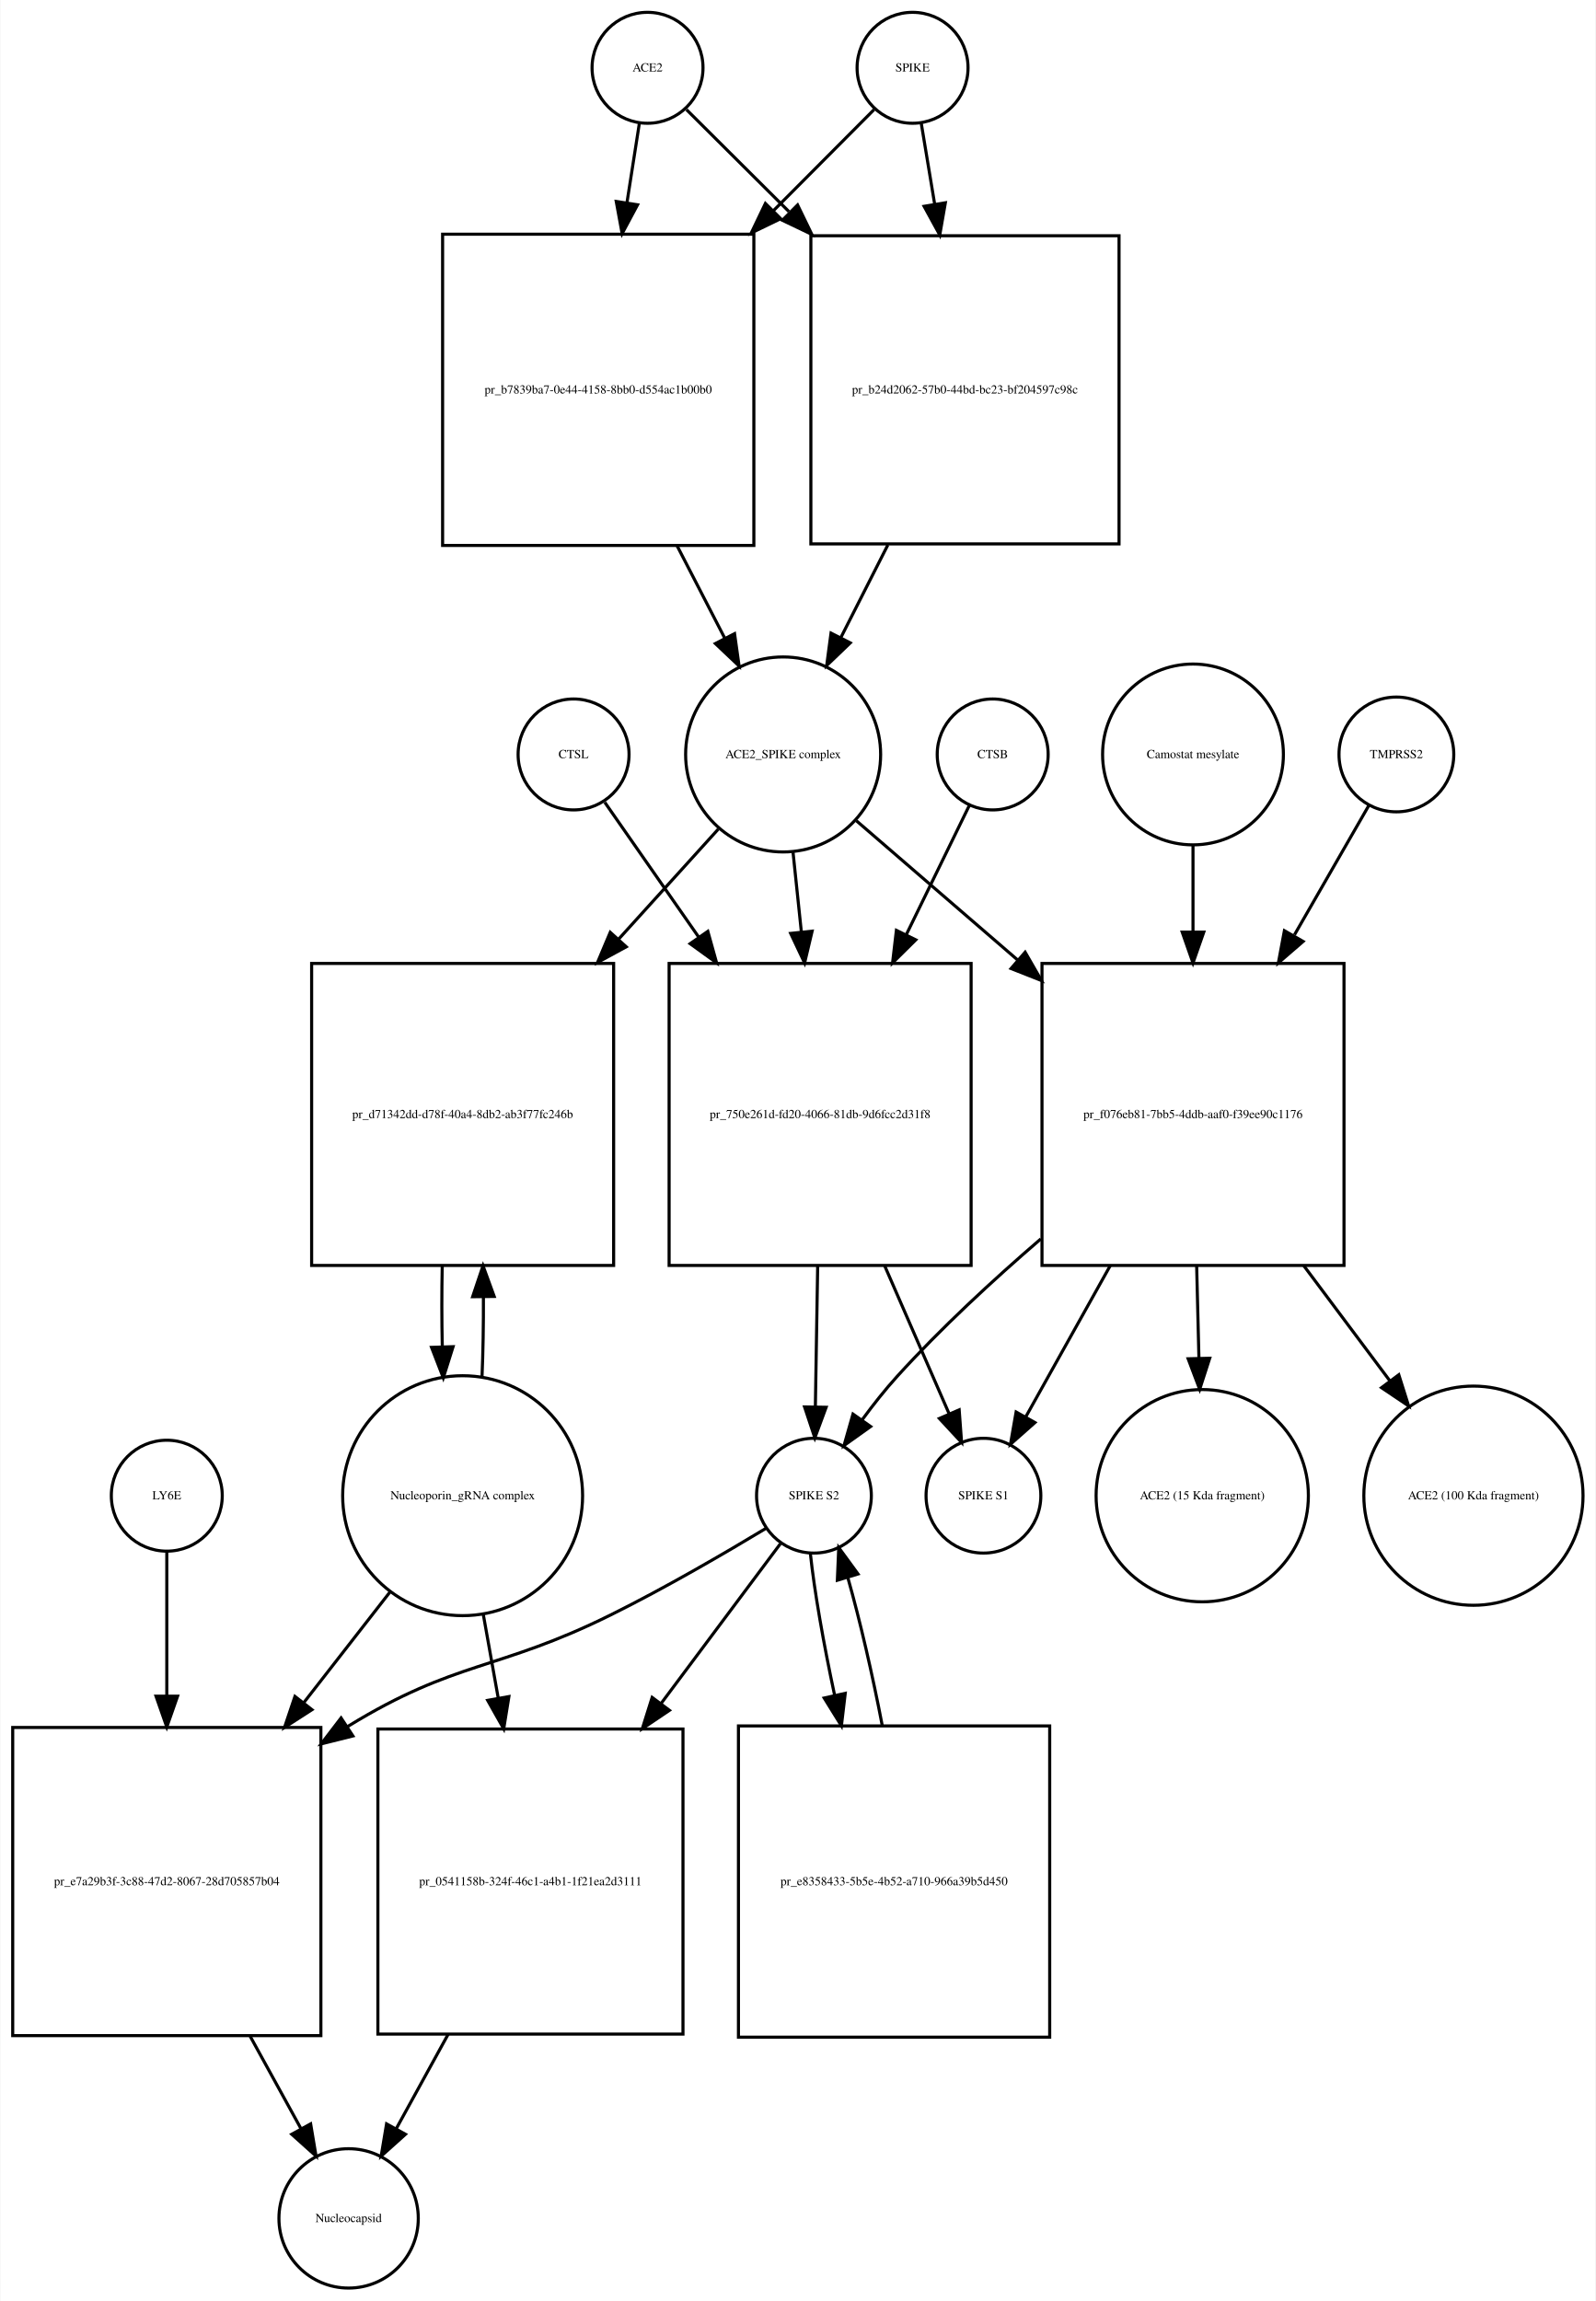
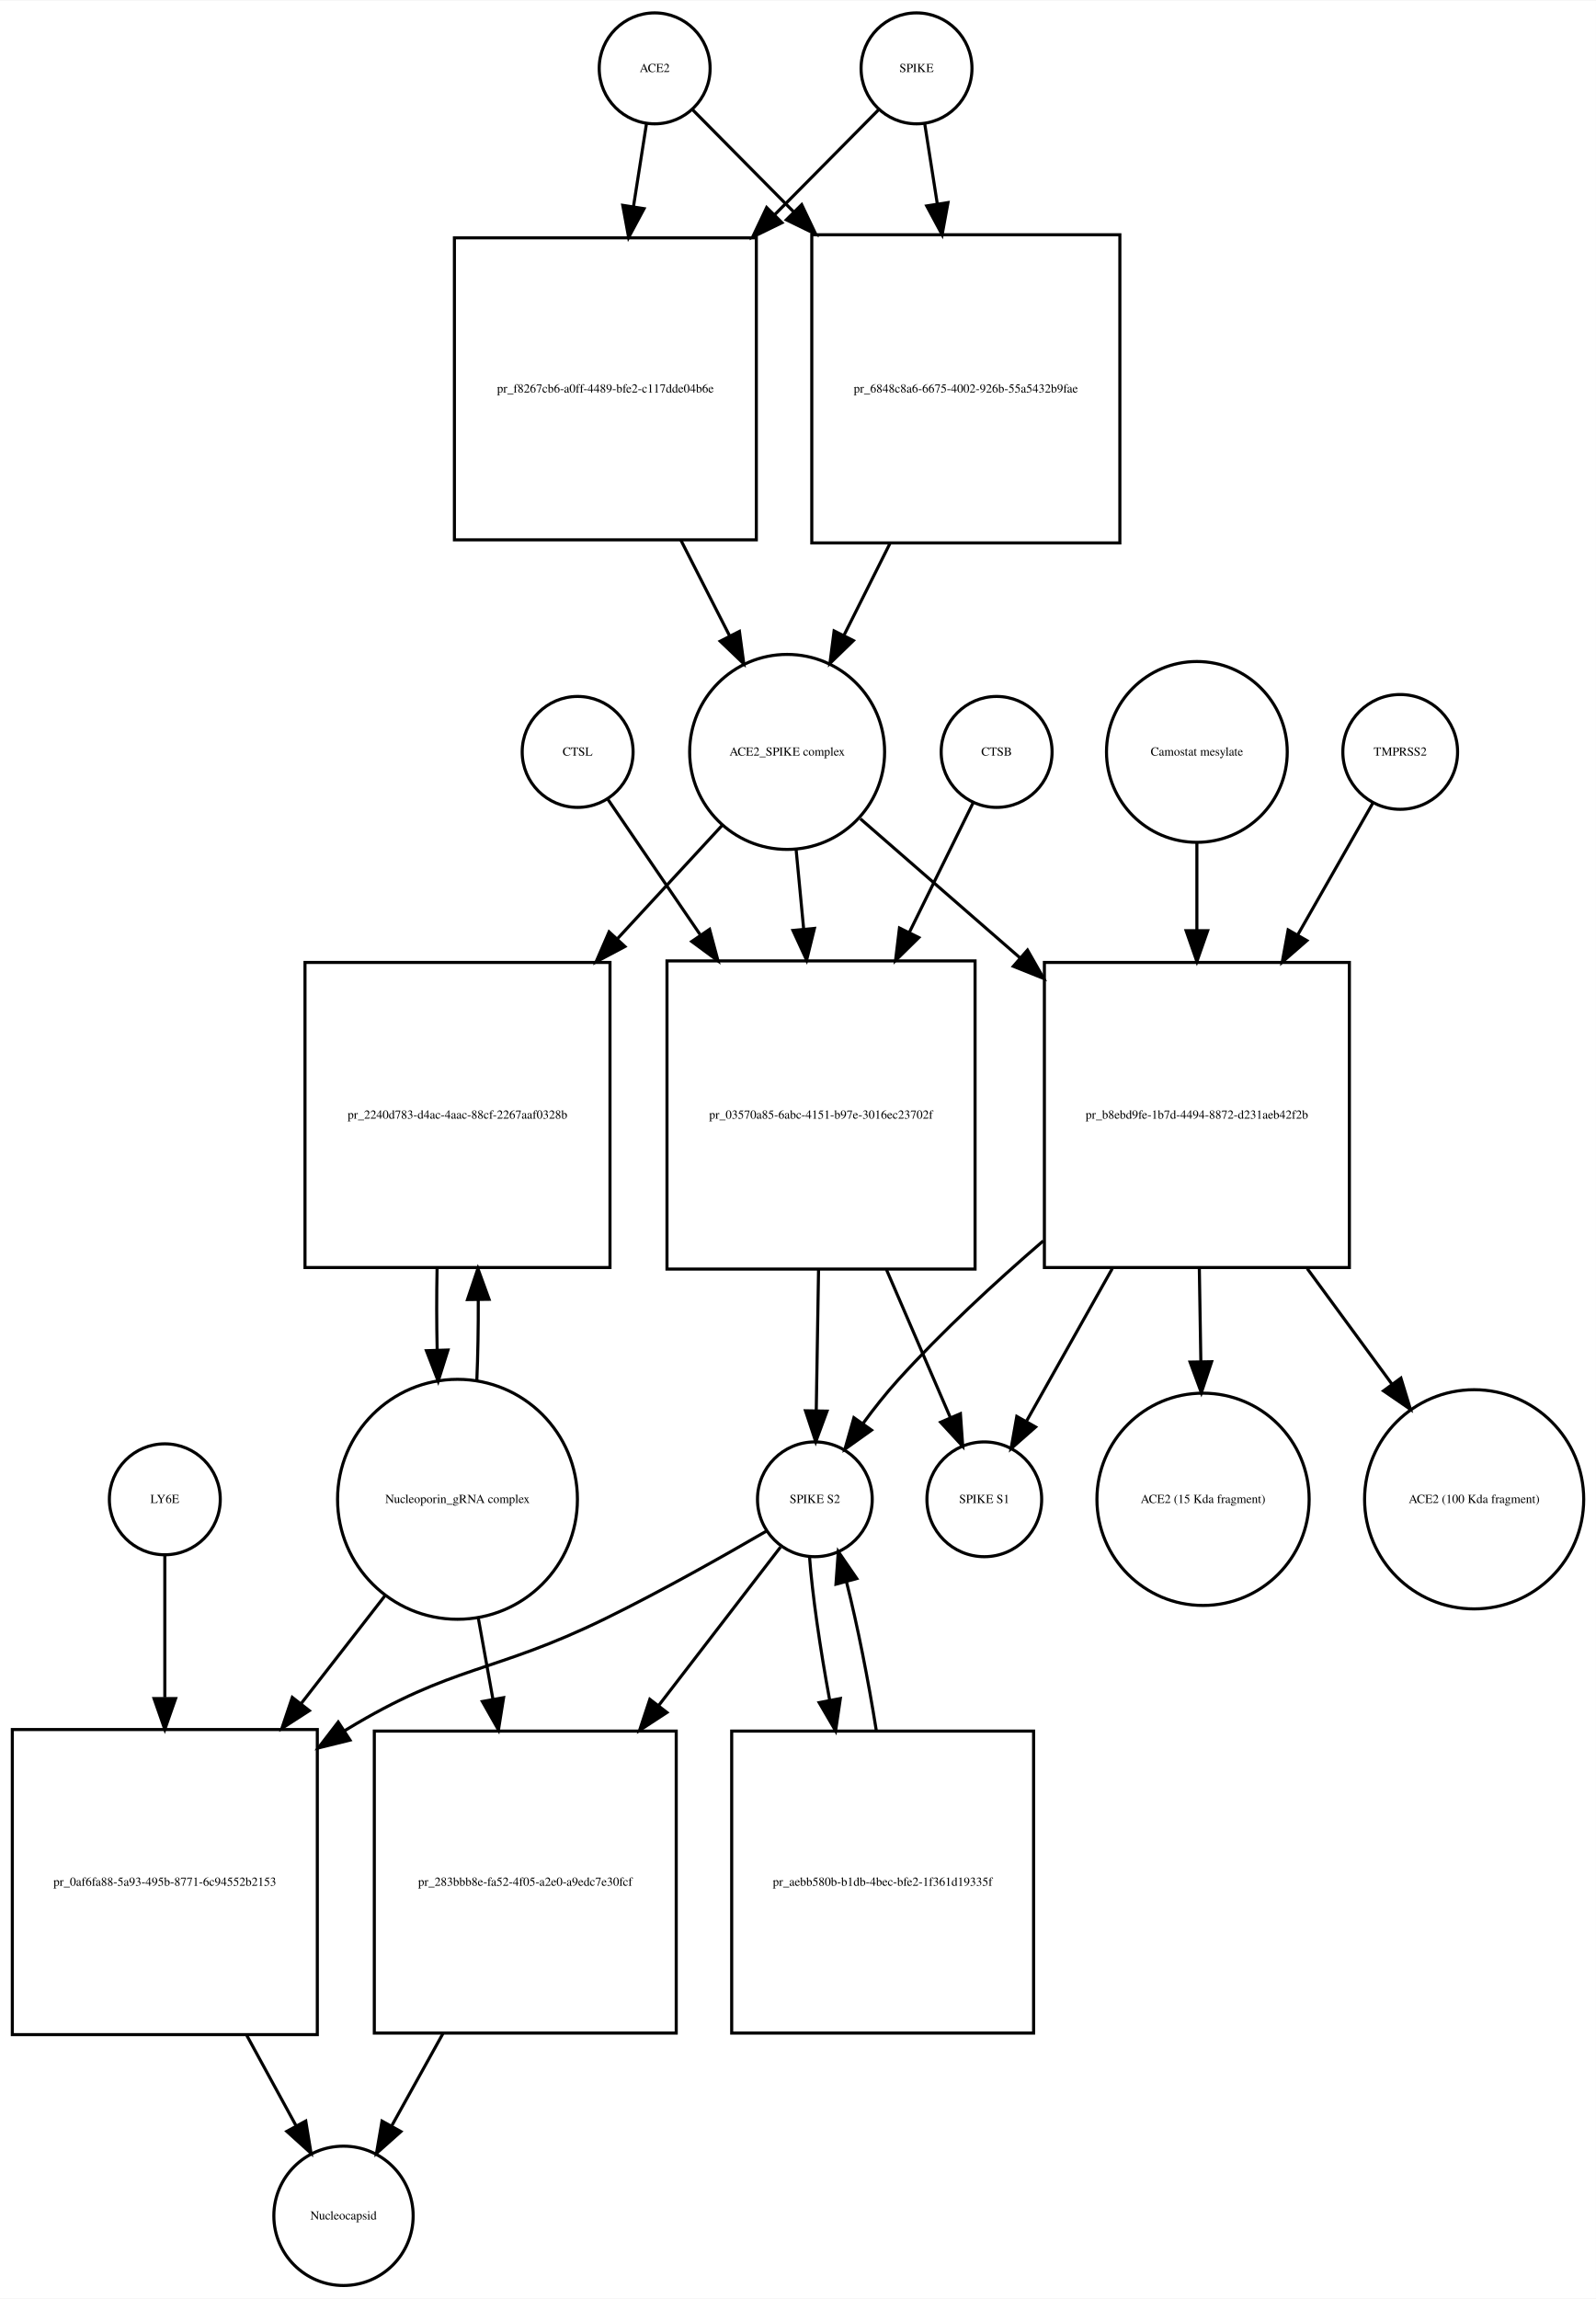
- <svg xmlns="http://www.w3.org/2000/svg" width="518pt" height="747pt" viewBox="0.00 0.00 517.53 746.68">
-   <g id="graph0" class="graph" transform="scale(1 1) rotate(0) translate(4 742.676)">
-     <polygon fill="white" stroke="none" points="-4,4 -4,-742.676 513.532,-742.676 513.532,4 -4,4" />
+ <svg xmlns="http://www.w3.org/2000/svg" width="518pt" height="746pt" viewBox="0.00 0.00 518.03 745.68">
+   <g id="graph0" class="graph" transform="scale(1 1) rotate(0) translate(4 741.676)">
+     <polygon fill="white" stroke="none" points="-4,4 -4,-741.676 514.032,-741.676 514.032,4 -4,4" />
    <g id="node1" class="node">
-       <ellipse fill="none" stroke="black" cx="206" cy="-720.676" rx="18" ry="18" />
-       <text text-anchor="middle" x="206" y="-719.476" font-family="Times,serif" font-size="4.00">ACE2</text>
+       <ellipse fill="none" stroke="black" cx="208.5" cy="-719.676" rx="18" ry="18" />
+       <text text-anchor="middle" x="208.5" y="-718.476" font-family="Times,serif" font-size="4.00">ACE2</text>
    </g>
    <g id="node2" class="node">
-       <polygon fill="none" stroke="black" points="240.5,-666.676 139.5,-666.676 139.5,-565.676 240.5,-565.676 240.5,-666.676" />
-       <text text-anchor="middle" x="190" y="-614.976" font-family="Times,serif" font-size="4.00">pr_b7839ba7-0e44-4158-8bb0-d554ac1b00b0</text>
+       <polygon fill="none" stroke="black" points="241.5,-664.676 143.5,-664.676 143.5,-566.676 241.5,-566.676 241.5,-664.676" />
+       <text text-anchor="middle" x="192.5" y="-614.476" font-family="Times,serif" font-size="4.00">pr_f8267cb6-a0ff-4489-bfe2-c117dde04b6e</text>
    </g>
    <g id="edge1" class="edge">
-       <path fill="none" stroke="black" d="M203.358,-702.75C202.212,-695.407 200.794,-686.324 199.314,-676.846" />
-       <polygon fill="black" stroke="black" points="202.76,-676.223 197.759,-666.883 195.843,-677.303 202.76,-676.223" />
+       <path fill="none" stroke="black" d="M205.858,-701.833C204.66,-694.194 203.165,-684.663 201.613,-674.769" />
+       <polygon fill="black" stroke="black" points="205.058,-674.147 200.051,-664.811 198.143,-675.232 205.058,-674.147" />
    </g>
    <g id="node17" class="node">
-       <polygon fill="none" stroke="black" points="359,-666.176 259,-666.176 259,-566.176 359,-566.176 359,-666.176" />
-       <text text-anchor="middle" x="309" y="-614.976" font-family="Times,serif" font-size="4.00">pr_b24d2062-57b0-44bd-bc23-bf204597c98c</text>
+       <polygon fill="none" stroke="black" points="359.5,-665.676 259.5,-665.676 259.5,-565.676 359.5,-565.676 359.5,-665.676" />
+       <text text-anchor="middle" x="309.5" y="-614.476" font-family="Times,serif" font-size="4.00">pr_6848c8a6-6675-4002-926b-55a5432b9fae</text>
    </g>
    <g id="edge2" class="edge">
-       <path fill="none" stroke="black" d="M218.63,-707.108C227.252,-698.528 239.348,-686.49 251.894,-674.005" />
-       <polygon fill="black" stroke="black" points="254.691,-676.16 259.31,-666.625 249.753,-671.198 254.691,-676.16" />
+       <path fill="none" stroke="black" d="M220.885,-706.169C229.339,-697.631 241.201,-685.651 253.503,-673.227" />
+       <polygon fill="black" stroke="black" points="256.226,-675.452 260.775,-665.884 251.252,-670.527 256.226,-675.452" />
    </g>
    <g id="node3" class="node">
-       <ellipse fill="none" stroke="black" cx="250" cy="-497.856" rx="31.641" ry="31.641" />
-       <text text-anchor="middle" x="250" y="-496.656" font-family="Times,serif" font-size="4.00">ACE2_SPIKE complex</text>
+       <ellipse fill="none" stroke="black" cx="251.5" cy="-497.856" rx="31.641" ry="31.641" />
+       <text text-anchor="middle" x="251.5" y="-496.656" font-family="Times,serif" font-size="4.00">ACE2_SPIKE complex</text>
    </g>
    <g id="edge3" class="edge">
-       <path fill="none" stroke="black" d="M215.619,-565.509C220.779,-555.505 226.116,-545.16 231.001,-535.689" />
-       <polygon fill="black" stroke="black" points="234.238,-537.048 235.712,-526.556 228.017,-533.839 234.238,-537.048" />
+       <path fill="none" stroke="black" d="M217.009,-566.564C222.287,-556.203 227.785,-545.41 232.8,-535.565" />
+       <polygon fill="black" stroke="black" points="236.017,-536.962 237.437,-526.462 229.779,-533.784 236.017,-536.962" />
    </g>
    <g id="node6" class="node">
-       <polygon fill="none" stroke="black" points="195,-430.037 97,-430.037 97,-332.037 195,-332.037 195,-430.037" />
-       <text text-anchor="middle" x="146" y="-379.837" font-family="Times,serif" font-size="4.00">pr_d71342dd-d78f-40a4-8db2-ab3f77fc246b</text>
+       <polygon fill="none" stroke="black" points="194,-429.537 95,-429.537 95,-330.537 194,-330.537 194,-429.537" />
+       <text text-anchor="middle" x="144.5" y="-378.837" font-family="Times,serif" font-size="4.00">pr_2240d783-d4ac-4aac-88cf-2267aaf0328b</text>
    </g>
    <g id="edge4" class="edge">
-       <path fill="none" stroke="black" d="M228.954,-473.621C219.527,-463.213 207.966,-450.449 196.502,-437.793" />
-       <polygon fill="black" stroke="black" points="199.088,-435.434 189.78,-430.372 193.9,-440.133 199.088,-435.434" />
+       <path fill="none" stroke="black" d="M230.36,-473.974C220.585,-463.393 208.501,-450.313 196.517,-437.341" />
+       <polygon fill="black" stroke="black" points="198.847,-434.705 189.49,-429.735 193.705,-439.455 198.847,-434.705" />
    </g>
    <g id="node7" class="node">
-       <polygon fill="none" stroke="black" points="311,-430.037 213,-430.037 213,-332.037 311,-332.037 311,-430.037" />
-       <text text-anchor="middle" x="262" y="-379.837" font-family="Times,serif" font-size="4.00">pr_750e261d-fd20-4066-81db-9d6fcc2d31f8</text>
+       <polygon fill="none" stroke="black" points="312.5,-430.037 212.5,-430.037 212.5,-330.037 312.5,-330.037 312.5,-430.037" />
+       <text text-anchor="middle" x="262.5" y="-378.837" font-family="Times,serif" font-size="4.00">pr_03570a85-6abc-4151-b97e-3016ec23702f</text>
    </g>
    <g id="edge5" class="edge">
-       <path fill="none" stroke="black" d="M253.216,-466.087C254.053,-458.075 254.983,-449.174 255.916,-440.247" />
-       <polygon fill="black" stroke="black" points="259.408,-440.513 256.966,-430.203 252.445,-439.785 259.408,-440.513" />
+       <path fill="none" stroke="black" d="M254.419,-466.123C255.177,-458.138 256.02,-449.261 256.868,-440.339" />
+       <polygon fill="black" stroke="black" points="260.361,-440.58 257.822,-430.294 253.392,-439.918 260.361,-440.58" />
    </g>
    <g id="node12" class="node">
-       <polygon fill="none" stroke="black" points="432,-430.037 334,-430.037 334,-332.037 432,-332.037 432,-430.037" />
-       <text text-anchor="middle" x="383" y="-379.837" font-family="Times,serif" font-size="4.00">pr_f076eb81-7bb5-4ddb-aaf0-f39ee90c1176</text>
+       <polygon fill="none" stroke="black" points="434,-429.537 335,-429.537 335,-330.537 434,-330.537 434,-429.537" />
+       <text text-anchor="middle" x="384.5" y="-378.837" font-family="Times,serif" font-size="4.00">pr_b8ebd9fe-1b7d-4494-8872-d231aeb42f2b</text>
    </g>
    <g id="edge6" class="edge">
-       <path fill="none" stroke="black" d="M273.778,-476.329C288.357,-463.742 307.687,-447.055 326.03,-431.219" />
-       <polygon fill="black" stroke="black" points="328.531,-433.684 333.814,-424.499 323.957,-428.385 328.531,-433.684" />
+       <path fill="none" stroke="black" d="M275.278,-476.15C289.726,-463.568 308.841,-446.922 327.036,-431.078" />
+       <polygon fill="black" stroke="black" points="329.519,-433.557 334.761,-424.35 324.922,-428.278 329.519,-433.557" />
    </g>
    <g id="node4" class="node">
-       <ellipse fill="none" stroke="black" cx="292" cy="-720.676" rx="18" ry="18" />
-       <text text-anchor="middle" x="292" y="-719.476" font-family="Times,serif" font-size="4.00">SPIKE</text>
+       <ellipse fill="none" stroke="black" cx="293.5" cy="-719.676" rx="18" ry="18" />
+       <text text-anchor="middle" x="293.5" y="-718.476" font-family="Times,serif" font-size="4.00">SPIKE</text>
    </g>
    <g id="edge7" class="edge">
-       <path fill="none" stroke="black" d="M279.493,-707.108C271.044,-698.617 259.224,-686.74 246.939,-674.395" />
-       <polygon fill="black" stroke="black" points="249.209,-671.713 239.674,-667.094 244.247,-676.651 249.209,-671.713" />
+       <path fill="none" stroke="black" d="M281.115,-706.169C272.404,-697.372 260.075,-684.921 247.375,-672.094" />
+       <polygon fill="black" stroke="black" points="249.824,-669.594 240.301,-664.951 244.85,-674.519 249.824,-669.594" />
    </g>
    <g id="edge8" class="edge">
-       <path fill="none" stroke="black" d="M294.807,-702.75C296.039,-695.323 297.566,-686.115 299.158,-676.519" />
-       <polygon fill="black" stroke="black" points="302.646,-676.875 300.83,-666.437 295.741,-675.73 302.646,-676.875" />
+       <path fill="none" stroke="black" d="M296.142,-701.833C297.301,-694.442 298.739,-685.279 300.237,-675.73" />
+       <polygon fill="black" stroke="black" points="303.718,-676.119 301.81,-665.697 296.803,-675.034 303.718,-676.119" />
    </g>
    <g id="node5" class="node">
-       <ellipse fill="none" stroke="black" cx="146" cy="-257.322" rx="38.929" ry="38.929" />
-       <text text-anchor="middle" x="146" y="-256.122" font-family="Times,serif" font-size="4.00">Nucleoporin_gRNA complex </text>
+       <ellipse fill="none" stroke="black" cx="144.5" cy="-255.322" rx="38.929" ry="38.929" />
+       <text text-anchor="middle" x="144.5" y="-254.122" font-family="Times,serif" font-size="4.00">Nucleoporin_gRNA complex </text>
    </g>
    <g id="edge9" class="edge">
-       <path fill="none" stroke="black" d="M152.277,-295.569C152.628,-303.905 152.783,-312.939 152.744,-321.895" />
-       <polygon fill="black" stroke="black" points="149.244,-321.888 152.617,-331.932 156.243,-321.977 149.244,-321.888" />
+       <path fill="none" stroke="black" d="M150.768,-293.66C151.121,-302.023 151.28,-311.093 151.245,-320.093" />
+       <polygon fill="black" stroke="black" points="147.745,-320.143 151.124,-330.184 154.744,-320.227 147.745,-320.143" />
    </g>
    <g id="node18" class="node">
-       <polygon fill="none" stroke="black" points="100,-182.108 0,-182.108 0,-82.108 100,-82.108 100,-182.108" />
-       <text text-anchor="middle" x="50" y="-130.908" font-family="Times,serif" font-size="4.00">pr_e7a29b3f-3c88-47d2-8067-28d705857b04</text>
+       <polygon fill="none" stroke="black" points="99,-180.608 0,-180.608 0,-81.608 99,-81.608 99,-180.608" />
+       <text text-anchor="middle" x="49.5" y="-129.908" font-family="Times,serif" font-size="4.00">pr_0af6fa88-5a93-495b-8771-6c94552b2153</text>
    </g>
    <g id="edge10" class="edge">
-       <path fill="none" stroke="black" d="M122.516,-226.181C114.046,-215.311 104.185,-202.654 94.513,-190.24" />
-       <polygon fill="black" stroke="black" points="97.108,-187.876 88.201,-182.139 91.587,-192.179 97.108,-187.876" />
+       <path fill="none" stroke="black" d="M121.017,-224.112C112.723,-213.443 103.105,-201.069 93.662,-188.922" />
+       <polygon fill="black" stroke="black" points="96.399,-186.74 87.499,-180.992 90.873,-191.036 96.399,-186.74" />
    </g>
    <g id="node22" class="node">
-       <polygon fill="none" stroke="black" points="217.5,-181.608 118.5,-181.608 118.5,-82.608 217.5,-82.608 217.5,-181.608" />
-       <text text-anchor="middle" x="168" y="-130.908" font-family="Times,serif" font-size="4.00">pr_0541158b-324f-46c1-a4b1-1f21ea2d3111</text>
+       <polygon fill="none" stroke="black" points="215.5,-180.108 117.5,-180.108 117.5,-82.108 215.5,-82.108 215.5,-180.108" />
+       <text text-anchor="middle" x="166.5" y="-129.908" font-family="Times,serif" font-size="4.00">pr_283bbb8e-fa52-4f05-a2e0-a9edc7e30fcf</text>
    </g>
    <g id="edge11" class="edge">
-       <path fill="none" stroke="black" d="M152.66,-219.02C154.202,-210.385 155.879,-200.992 157.54,-191.691" />
-       <polygon fill="black" stroke="black" points="161.016,-192.134 159.328,-181.675 154.125,-190.904 161.016,-192.134" />
+       <path fill="none" stroke="black" d="M151.22,-216.99C152.726,-208.626 154.358,-199.557 155.977,-190.565" />
+       <polygon fill="black" stroke="black" points="159.464,-190.949 157.791,-180.487 152.575,-189.709 159.464,-190.949" />
    </g>
    <g id="edge12" class="edge">
-       <path fill="none" stroke="black" d="M139.383,-331.932C139.201,-323.334 139.206,-314.381 139.397,-305.801" />
-       <polygon fill="black" stroke="black" points="142.903,-305.676 139.723,-295.569 135.906,-305.453 142.903,-305.676" />
+       <path fill="none" stroke="black" d="M137.876,-330.184C137.699,-321.536 137.708,-312.542 137.903,-303.928" />
+       <polygon fill="black" stroke="black" points="141.41,-303.767 138.232,-293.66 134.413,-303.543 141.41,-303.767" />
    </g>
    <g id="node8" class="node">
-       <ellipse fill="none" stroke="black" cx="260" cy="-257.322" rx="18.623" ry="18.623" />
-       <text text-anchor="middle" x="260" y="-256.122" font-family="Times,serif" font-size="4.00">SPIKE S2</text>
+       <ellipse fill="none" stroke="black" cx="260.5" cy="-255.322" rx="18.623" ry="18.623" />
+       <text text-anchor="middle" x="260.5" y="-254.122" font-family="Times,serif" font-size="4.00">SPIKE S2</text>
    </g>
    <g id="edge13" class="edge">
-       <path fill="none" stroke="black" d="M261.21,-331.932C260.955,-316.412 260.68,-299.734 260.458,-286.184" />
-       <polygon fill="black" stroke="black" points="263.956,-286.011 260.292,-276.07 256.956,-286.126 263.956,-286.011" />
+       <path fill="none" stroke="black" d="M261.698,-329.831C261.444,-314.257 261.173,-297.595 260.952,-284.079" />
+       <polygon fill="black" stroke="black" points="264.451,-283.936 260.788,-273.994 257.452,-284.05 264.451,-283.936" />
    </g>
    <g id="node11" class="node">
-       <ellipse fill="none" stroke="black" cx="315" cy="-257.322" rx="18.623" ry="18.623" />
-       <text text-anchor="middle" x="315" y="-256.122" font-family="Times,serif" font-size="4.00">SPIKE S1</text>
+       <ellipse fill="none" stroke="black" cx="315.5" cy="-255.322" rx="18.623" ry="18.623" />
+       <text text-anchor="middle" x="315.5" y="-254.122" font-family="Times,serif" font-size="4.00">SPIKE S1</text>
    </g>
    <g id="edge14" class="edge">
-       <path fill="none" stroke="black" d="M282.947,-331.932C290.072,-315.57 297.757,-297.921 303.816,-284.007" />
-       <polygon fill="black" stroke="black" points="307.125,-285.173 307.909,-274.607 300.707,-282.378 307.125,-285.173" />
+       <path fill="none" stroke="black" d="M283.752,-329.831C290.843,-313.412 298.457,-295.784 304.45,-281.907" />
+       <polygon fill="black" stroke="black" points="307.745,-283.105 308.497,-272.537 301.319,-280.329 307.745,-283.105" />
    </g>
    <g id="edge15" class="edge">
-       <path fill="none" stroke="black" d="M244.548,-246.798C231.349,-238.833 211.739,-227.395 194,-218.608 157.236,-200.399 143.99,-204.029 109,-182.608 108.907,-182.552 108.815,-182.495 108.722,-182.438" />
-       <polygon fill="black" stroke="black" points="110.398,-179.351 100.118,-176.785 106.554,-185.201 110.398,-179.351" />
+       <path fill="none" stroke="black" d="M244.804,-245.02C231.174,-237.088 210.805,-225.578 192.5,-216.608 156.026,-198.735 143.202,-201.716 108.5,-180.608 108.309,-180.492 108.118,-180.375 107.926,-180.258" />
+       <polygon fill="black" stroke="black" points="109.612,-177.179 99.327,-174.638 105.783,-183.038 109.612,-177.179" />
    </g>
    <g id="node21" class="node">
-       <polygon fill="none" stroke="black" points="336.5,-182.608 235.5,-182.608 235.5,-81.608 336.5,-81.608 336.5,-182.608" />
-       <text text-anchor="middle" x="286" y="-130.908" font-family="Times,serif" font-size="4.00">pr_e8358433-5b5e-4b52-a710-966a39b5d450</text>
+       <polygon fill="none" stroke="black" points="331.5,-180.108 233.5,-180.108 233.5,-82.108 331.5,-82.108 331.5,-180.108" />
+       <text text-anchor="middle" x="282.5" y="-129.908" font-family="Times,serif" font-size="4.00">pr_aebb580b-b1db-4bec-bfe2-1f361d19335f</text>
    </g>
    <g id="edge16" class="edge">
-       <path fill="none" stroke="black" d="M258.825,-238.669C260.118,-226.431 263.104,-209.366 266.717,-192.519" />
-       <polygon fill="black" stroke="black" points="270.155,-193.185 268.909,-182.664 263.322,-191.666 270.155,-193.185" />
+       <path fill="none" stroke="black" d="M258.751,-236.812C259.664,-224.453 262.168,-207.13 265.314,-190.126" />
+       <polygon fill="black" stroke="black" points="268.773,-190.674 267.233,-180.191 261.9,-189.346 268.773,-190.674" />
    </g>
    <g id="edge17" class="edge">
-       <path fill="none" stroke="black" d="M249.085,-241.704C239.423,-228.764 224.676,-209.013 210.395,-189.888" />
-       <polygon fill="black" stroke="black" points="213.107,-187.669 204.32,-181.751 207.498,-191.857 213.107,-187.669" />
+       <path fill="none" stroke="black" d="M249.348,-239.823C239.476,-226.988 224.408,-207.397 209.817,-188.427" />
+       <polygon fill="black" stroke="black" points="212.48,-186.149 203.609,-180.356 206.932,-190.416 212.48,-186.149" />
    </g>
    <g id="node9" class="node">
-       <ellipse fill="none" stroke="black" cx="318" cy="-497.856" rx="18" ry="18" />
-       <text text-anchor="middle" x="318" y="-496.656" font-family="Times,serif" font-size="4.00">CTSB</text>
+       <ellipse fill="none" stroke="black" cx="319.5" cy="-497.856" rx="18" ry="18" />
+       <text text-anchor="middle" x="319.5" y="-496.656" font-family="Times,serif" font-size="4.00">CTSB</text>
    </g>
    <g id="edge18" class="edge">
-       <path fill="none" stroke="black" d="M310.448,-481.371C305.082,-470.37 297.513,-454.852 289.95,-439.344" />
-       <polygon fill="black" stroke="black" points="293.043,-437.702 285.514,-430.248 286.752,-440.771 293.043,-437.702" />
+       <path fill="none" stroke="black" d="M311.813,-481.236C306.402,-470.242 298.791,-454.777 291.164,-439.279" />
+       <polygon fill="black" stroke="black" points="294.244,-437.612 286.688,-430.185 287.963,-440.703 294.244,-437.612" />
    </g>
    <g id="node10" class="node">
-       <ellipse fill="none" stroke="black" cx="182" cy="-497.856" rx="18" ry="18" />
-       <text text-anchor="middle" x="182" y="-496.656" font-family="Times,serif" font-size="4.00">CTSL</text>
+       <ellipse fill="none" stroke="black" cx="183.5" cy="-497.856" rx="18" ry="18" />
+       <text text-anchor="middle" x="183.5" y="-496.656" font-family="Times,serif" font-size="4.00">CTSL</text>
    </g>
    <g id="edge19" class="edge">
-       <path fill="none" stroke="black" d="M192.132,-482.314C199.937,-471.112 211.268,-454.85 222.541,-438.671" />
-       <polygon fill="black" stroke="black" points="225.566,-440.45 228.411,-430.244 219.823,-436.448 225.566,-440.45" />
+       <path fill="none" stroke="black" d="M193.187,-482.655C200.836,-471.441 212.05,-455 223.239,-438.596" />
+       <polygon fill="black" stroke="black" points="226.325,-440.283 229.068,-430.05 220.542,-436.339 226.325,-440.283" />
    </g>
    <g id="edge20" class="edge">
-       <path fill="none" stroke="black" d="M333.62,-340.646C317.998,-327.206 301.134,-311.621 287,-296.037 283.078,-291.712 279.212,-286.812 275.685,-282.01" />
-       <polygon fill="black" stroke="black" points="278.387,-279.769 269.763,-273.616 272.667,-283.804 278.387,-279.769" />
+       <path fill="none" stroke="black" d="M334.609,-339.167C318.825,-325.567 301.785,-309.798 287.5,-294.037 283.579,-289.711 279.714,-284.81 276.187,-280.008" />
+       <polygon fill="black" stroke="black" points="278.89,-277.767 270.265,-271.614 273.17,-281.802 278.89,-277.767" />
    </g>
    <g id="edge21" class="edge">
-       <path fill="none" stroke="black" d="M356.125,-331.932C346.774,-315.195 336.671,-297.112 328.819,-283.057" />
-       <polygon fill="black" stroke="black" points="331.712,-281.059 323.779,-274.036 325.601,-284.473 331.712,-281.059" />
+       <path fill="none" stroke="black" d="M357.031,-330.184C347.504,-313.241 337.23,-294.969 329.284,-280.837" />
+       <polygon fill="black" stroke="black" points="332.145,-278.784 324.193,-271.783 326.043,-282.215 332.145,-278.784" />
    </g>
    <g id="node15" class="node">
-       <ellipse fill="none" stroke="black" cx="386" cy="-257.322" rx="34.443" ry="34.443" />
-       <text text-anchor="middle" x="386" y="-256.122" font-family="Times,serif" font-size="4.00">ACE2 (15 Kda fragment)</text>
+       <ellipse fill="none" stroke="black" cx="386.5" cy="-255.322" rx="34.443" ry="34.443" />
+       <text text-anchor="middle" x="386.5" y="-254.122" font-family="Times,serif" font-size="4.00">ACE2 (15 Kda fragment)</text>
    </g>
    <g id="edge22" class="edge">
-       <path fill="none" stroke="black" d="M384.186,-331.932C384.429,-322.075 384.683,-311.75 384.922,-302.057" />
-       <polygon fill="black" stroke="black" points="388.426,-301.921 385.174,-291.838 381.428,-301.749 388.426,-301.921" />
+       <path fill="none" stroke="black" d="M385.296,-330.184C385.458,-320.269 385.627,-309.899 385.785,-300.17" />
+       <polygon fill="black" stroke="black" points="389.289,-299.973 385.952,-289.917 382.29,-299.858 389.289,-299.973" />
    </g>
    <g id="node16" class="node">
-       <ellipse fill="none" stroke="black" cx="474" cy="-257.322" rx="35.564" ry="35.564" />
-       <text text-anchor="middle" x="474" y="-256.122" font-family="Times,serif" font-size="4.00">ACE2 (100 Kda fragment)</text>
+       <ellipse fill="none" stroke="black" cx="474.5" cy="-255.322" rx="35.564" ry="35.564" />
+       <text text-anchor="middle" x="474.5" y="-254.122" font-family="Times,serif" font-size="4.00">ACE2 (100 Kda fragment)</text>
    </g>
    <g id="edge23" class="edge">
-       <path fill="none" stroke="black" d="M418.966,-331.932C428.24,-319.527 438.068,-306.382 446.813,-294.686" />
-       <polygon fill="black" stroke="black" points="449.781,-296.561 452.966,-286.456 444.174,-292.37 449.781,-296.561" />
+       <path fill="none" stroke="black" d="M420.329,-330.184C429.48,-317.706 439.16,-304.508 447.766,-292.773" />
+       <polygon fill="black" stroke="black" points="450.729,-294.653 453.82,-284.519 445.084,-290.513 450.729,-294.653" />
    </g>
    <g id="node13" class="node">
-       <ellipse fill="none" stroke="black" cx="449" cy="-497.856" rx="18.623" ry="18.623" />
-       <text text-anchor="middle" x="449" y="-496.656" font-family="Times,serif" font-size="4.00">TMPRSS2</text>
+       <ellipse fill="none" stroke="black" cx="450.5" cy="-497.856" rx="18.623" ry="18.623" />
+       <text text-anchor="middle" x="450.5" y="-496.656" font-family="Times,serif" font-size="4.00">TMPRSS2</text>
    </g>
    <g id="edge24" class="edge">
-       <path fill="none" stroke="black" d="M440.099,-481.371C433.775,-470.37 424.855,-454.852 415.941,-439.344" />
-       <polygon fill="black" stroke="black" points="418.731,-437.174 410.713,-430.248 412.662,-440.662 418.731,-437.174" />
+       <path fill="none" stroke="black" d="M441.599,-481.236C435.216,-470.035 426.188,-454.193 417.191,-438.404" />
+       <polygon fill="black" stroke="black" points="420.205,-436.624 412.213,-429.668 414.123,-440.089 420.205,-436.624" />
    </g>
    <g id="node14" class="node">
-       <ellipse fill="none" stroke="black" cx="383" cy="-497.856" rx="29.337" ry="29.337" />
-       <text text-anchor="middle" x="383" y="-496.656" font-family="Times,serif" font-size="4.00">Camostat mesylate</text>
+       <ellipse fill="none" stroke="black" cx="384.5" cy="-497.856" rx="29.337" ry="29.337" />
+       <text text-anchor="middle" x="384.5" y="-496.656" font-family="Times,serif" font-size="4.00">Camostat mesylate</text>
    </g>
    <g id="edge25" class="edge">
-       <path fill="none" stroke="black" d="M383,-468.474C383,-459.898 383,-450.149 383,-440.365" />
-       <polygon fill="black" stroke="black" points="386.5,-440.203 383,-430.203 379.5,-440.203 386.5,-440.203" />
+       <path fill="none" stroke="black" d="M384.5,-468.524C384.5,-459.875 384.5,-450.024 384.5,-440.126" />
+       <polygon fill="black" stroke="black" points="388,-439.844 384.5,-429.844 381,-439.844 388,-439.844" />
    </g>
    <g id="edge26" class="edge">
-       <path fill="none" stroke="black" d="M283.979,-565.846C278.891,-555.815 273.621,-545.425 268.793,-535.908" />
-       <polygon fill="black" stroke="black" points="271.782,-534.062 264.137,-526.727 265.539,-537.229 271.782,-534.062" />
+       <path fill="none" stroke="black" d="M284.903,-565.558C279.901,-555.57 274.72,-545.225 269.975,-535.749" />
+       <polygon fill="black" stroke="black" points="273.004,-533.982 265.397,-526.607 266.745,-537.116 273.004,-533.982" />
    </g>
    <g id="node19" class="node">
-       <ellipse fill="none" stroke="black" cx="109" cy="-22.804" rx="22.61" ry="22.61" />
-       <text text-anchor="middle" x="109" y="-21.604" font-family="Times,serif" font-size="4.00">Nucleocapsid</text>
+       <ellipse fill="none" stroke="black" cx="107.5" cy="-22.804" rx="22.61" ry="22.61" />
+       <text text-anchor="middle" x="107.5" y="-21.604" font-family="Times,serif" font-size="4.00">Nucleocapsid</text>
    </g>
    <g id="edge27" class="edge">
-       <path fill="none" stroke="black" d="M77.082,-81.853C82.703,-71.63 88.442,-61.193 93.475,-52.04" />
-       <polygon fill="black" stroke="black" points="96.678,-53.478 98.43,-43.029 90.544,-50.105 96.678,-53.478" />
+       <path fill="none" stroke="black" d="M76.124,-81.312C81.605,-71.266 87.2,-61.01 92.119,-51.995" />
+       <polygon fill="black" stroke="black" points="95.25,-53.564 96.967,-43.109 89.105,-50.211 95.25,-53.564" />
    </g>
    <g id="node20" class="node">
-       <ellipse fill="none" stroke="black" cx="50" cy="-257.322" rx="18" ry="18" />
-       <text text-anchor="middle" x="50" y="-256.122" font-family="Times,serif" font-size="4.00">LY6E</text>
+       <ellipse fill="none" stroke="black" cx="49.5" cy="-255.322" rx="18" ry="18" />
+       <text text-anchor="middle" x="49.5" y="-254.122" font-family="Times,serif" font-size="4.00">LY6E</text>
    </g>
    <g id="edge28" class="edge">
-       <path fill="none" stroke="black" d="M50,-239.19C50,-226.864 50,-209.451 50,-192.289" />
-       <polygon fill="black" stroke="black" points="53.5,-192.254 50,-182.254 46.5,-192.254 53.5,-192.254" />
+       <path fill="none" stroke="black" d="M49.5,-237.071C49.5,-224.92 49.5,-207.88 49.5,-191.057" />
+       <polygon fill="black" stroke="black" points="53,-190.657 49.5,-180.657 46,-190.657 53,-190.657" />
    </g>
    <g id="edge29" class="edge">
-       <path fill="none" stroke="black" d="M282.169,-182.705C279.019,-199.147 274.955,-216.777 271.017,-230.661" />
-       <polygon fill="black" stroke="black" points="267.596,-229.881 268.048,-240.467 274.296,-231.91 267.596,-229.881" />
+       <path fill="none" stroke="black" d="M280.441,-180.29C277.833,-196.723 274.312,-214.464 270.788,-228.458" />
+       <polygon fill="black" stroke="black" points="267.346,-227.778 268.107,-238.345 274.102,-229.609 267.346,-227.778" />
    </g>
    <g id="edge30" class="edge">
-       <path fill="none" stroke="black" d="M141.262,-82.48C135.499,-71.999 129.595,-61.261 124.439,-51.883" />
-       <polygon fill="black" stroke="black" points="127.45,-50.095 119.565,-43.019 121.316,-53.468 127.45,-50.095" />
+       <path fill="none" stroke="black" d="M139.762,-81.933C134.105,-71.74 128.311,-61.3 123.222,-52.132" />
+       <polygon fill="black" stroke="black" points="126.123,-50.146 118.21,-43.101 120.003,-53.543 126.123,-50.146" />
    </g>
  </g>
</svg>
